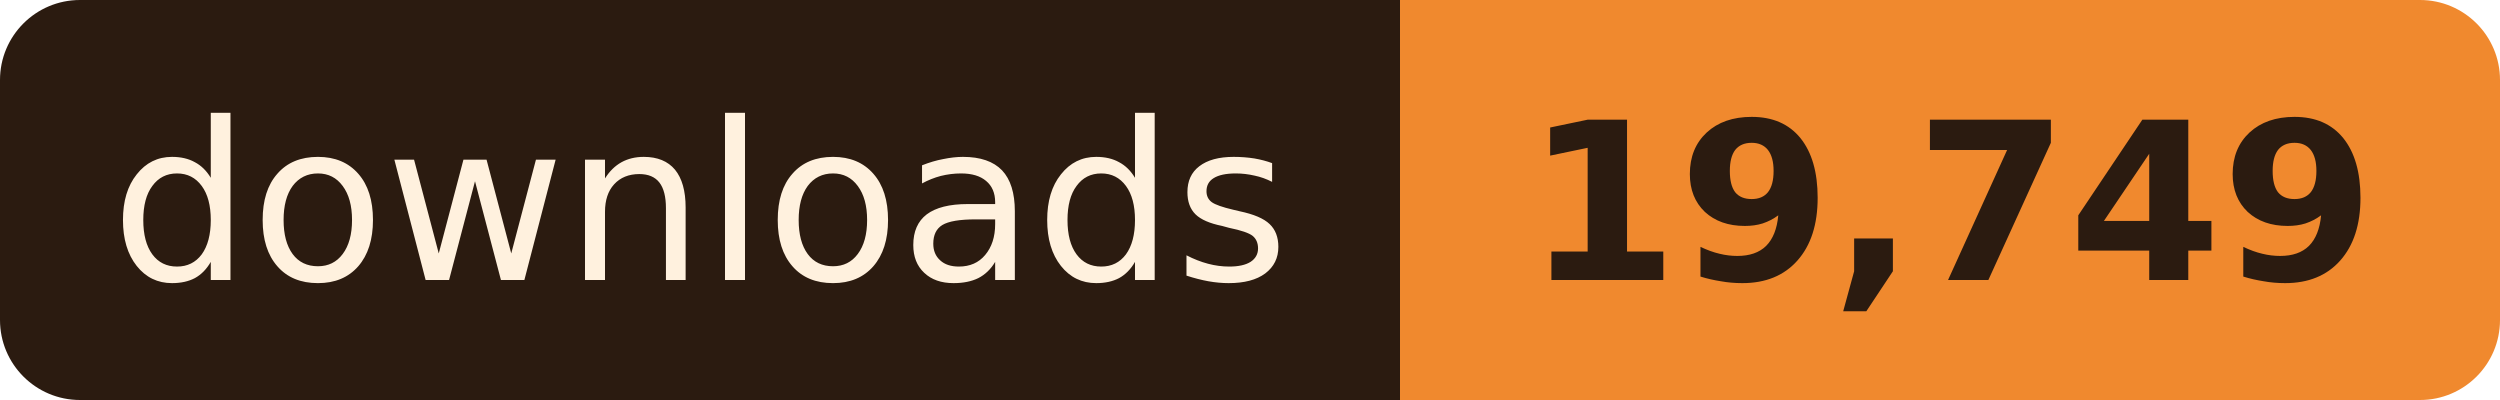
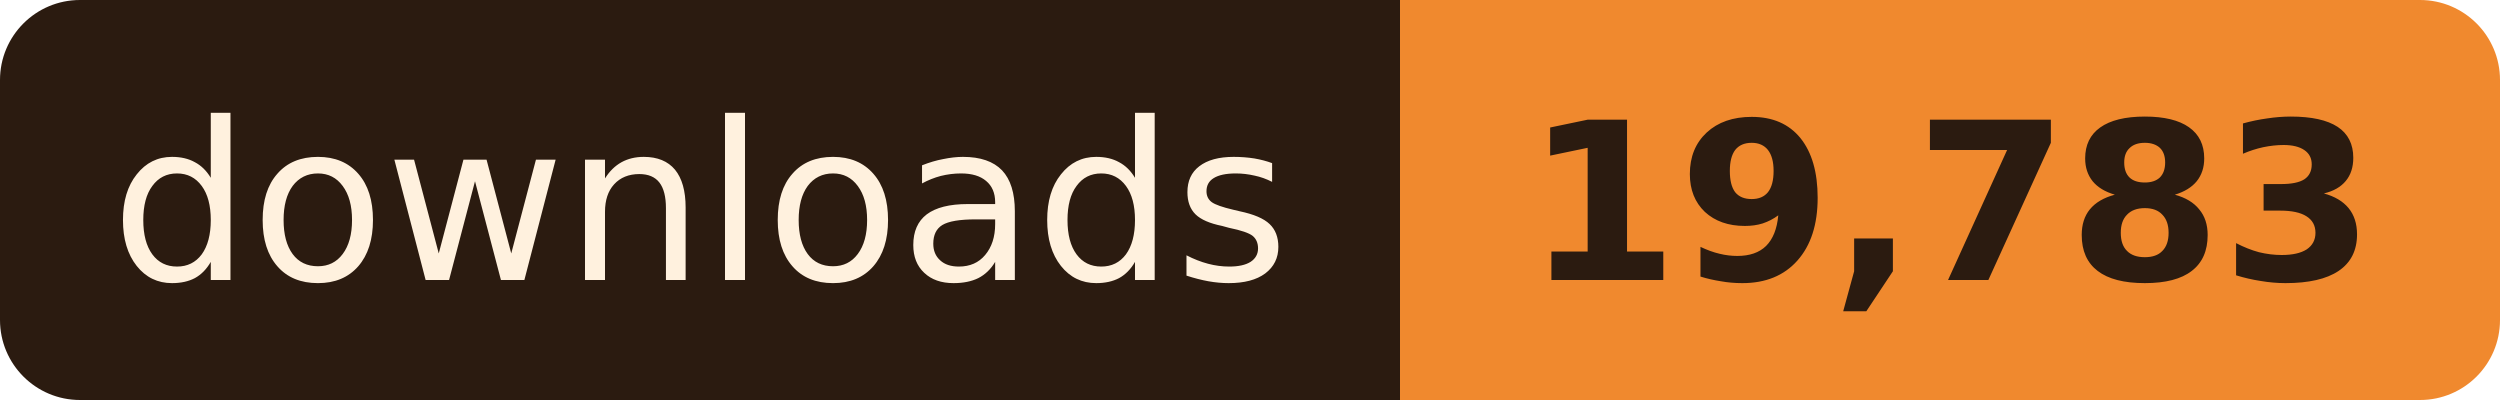
- <svg xmlns="http://www.w3.org/2000/svg" width="125" height="20" role="img" aria-label="downloads: 19,749">
+ <svg xmlns="http://www.w3.org/2000/svg" width="125" height="20" role="img" aria-label="downloads: 19,783">
  <clipPath id="r">
    <rect width="125" height="20" rx="4" />
  </clipPath>
  <g clip-path="url(#r)">
    <rect width="70" height="20" fill="#2B1B10" />
    <rect x="70" width="55" height="20" fill="#F0892E" />
  </g>
  <g font-family="Verdana, Geneva, 'DejaVu Sans', sans-serif" font-size="11" text-anchor="middle">
    <text x="35.0" y="14" fill="#FFF1DE" textLength="58">downloads</text>
-     <text x="97.5" y="14" fill="#2B1B10" font-weight="bold" textLength="43">19,749</text>
+     <text x="97.5" y="14" fill="#2B1B10" font-weight="bold" textLength="43">19,783</text>
  </g>
</svg>
